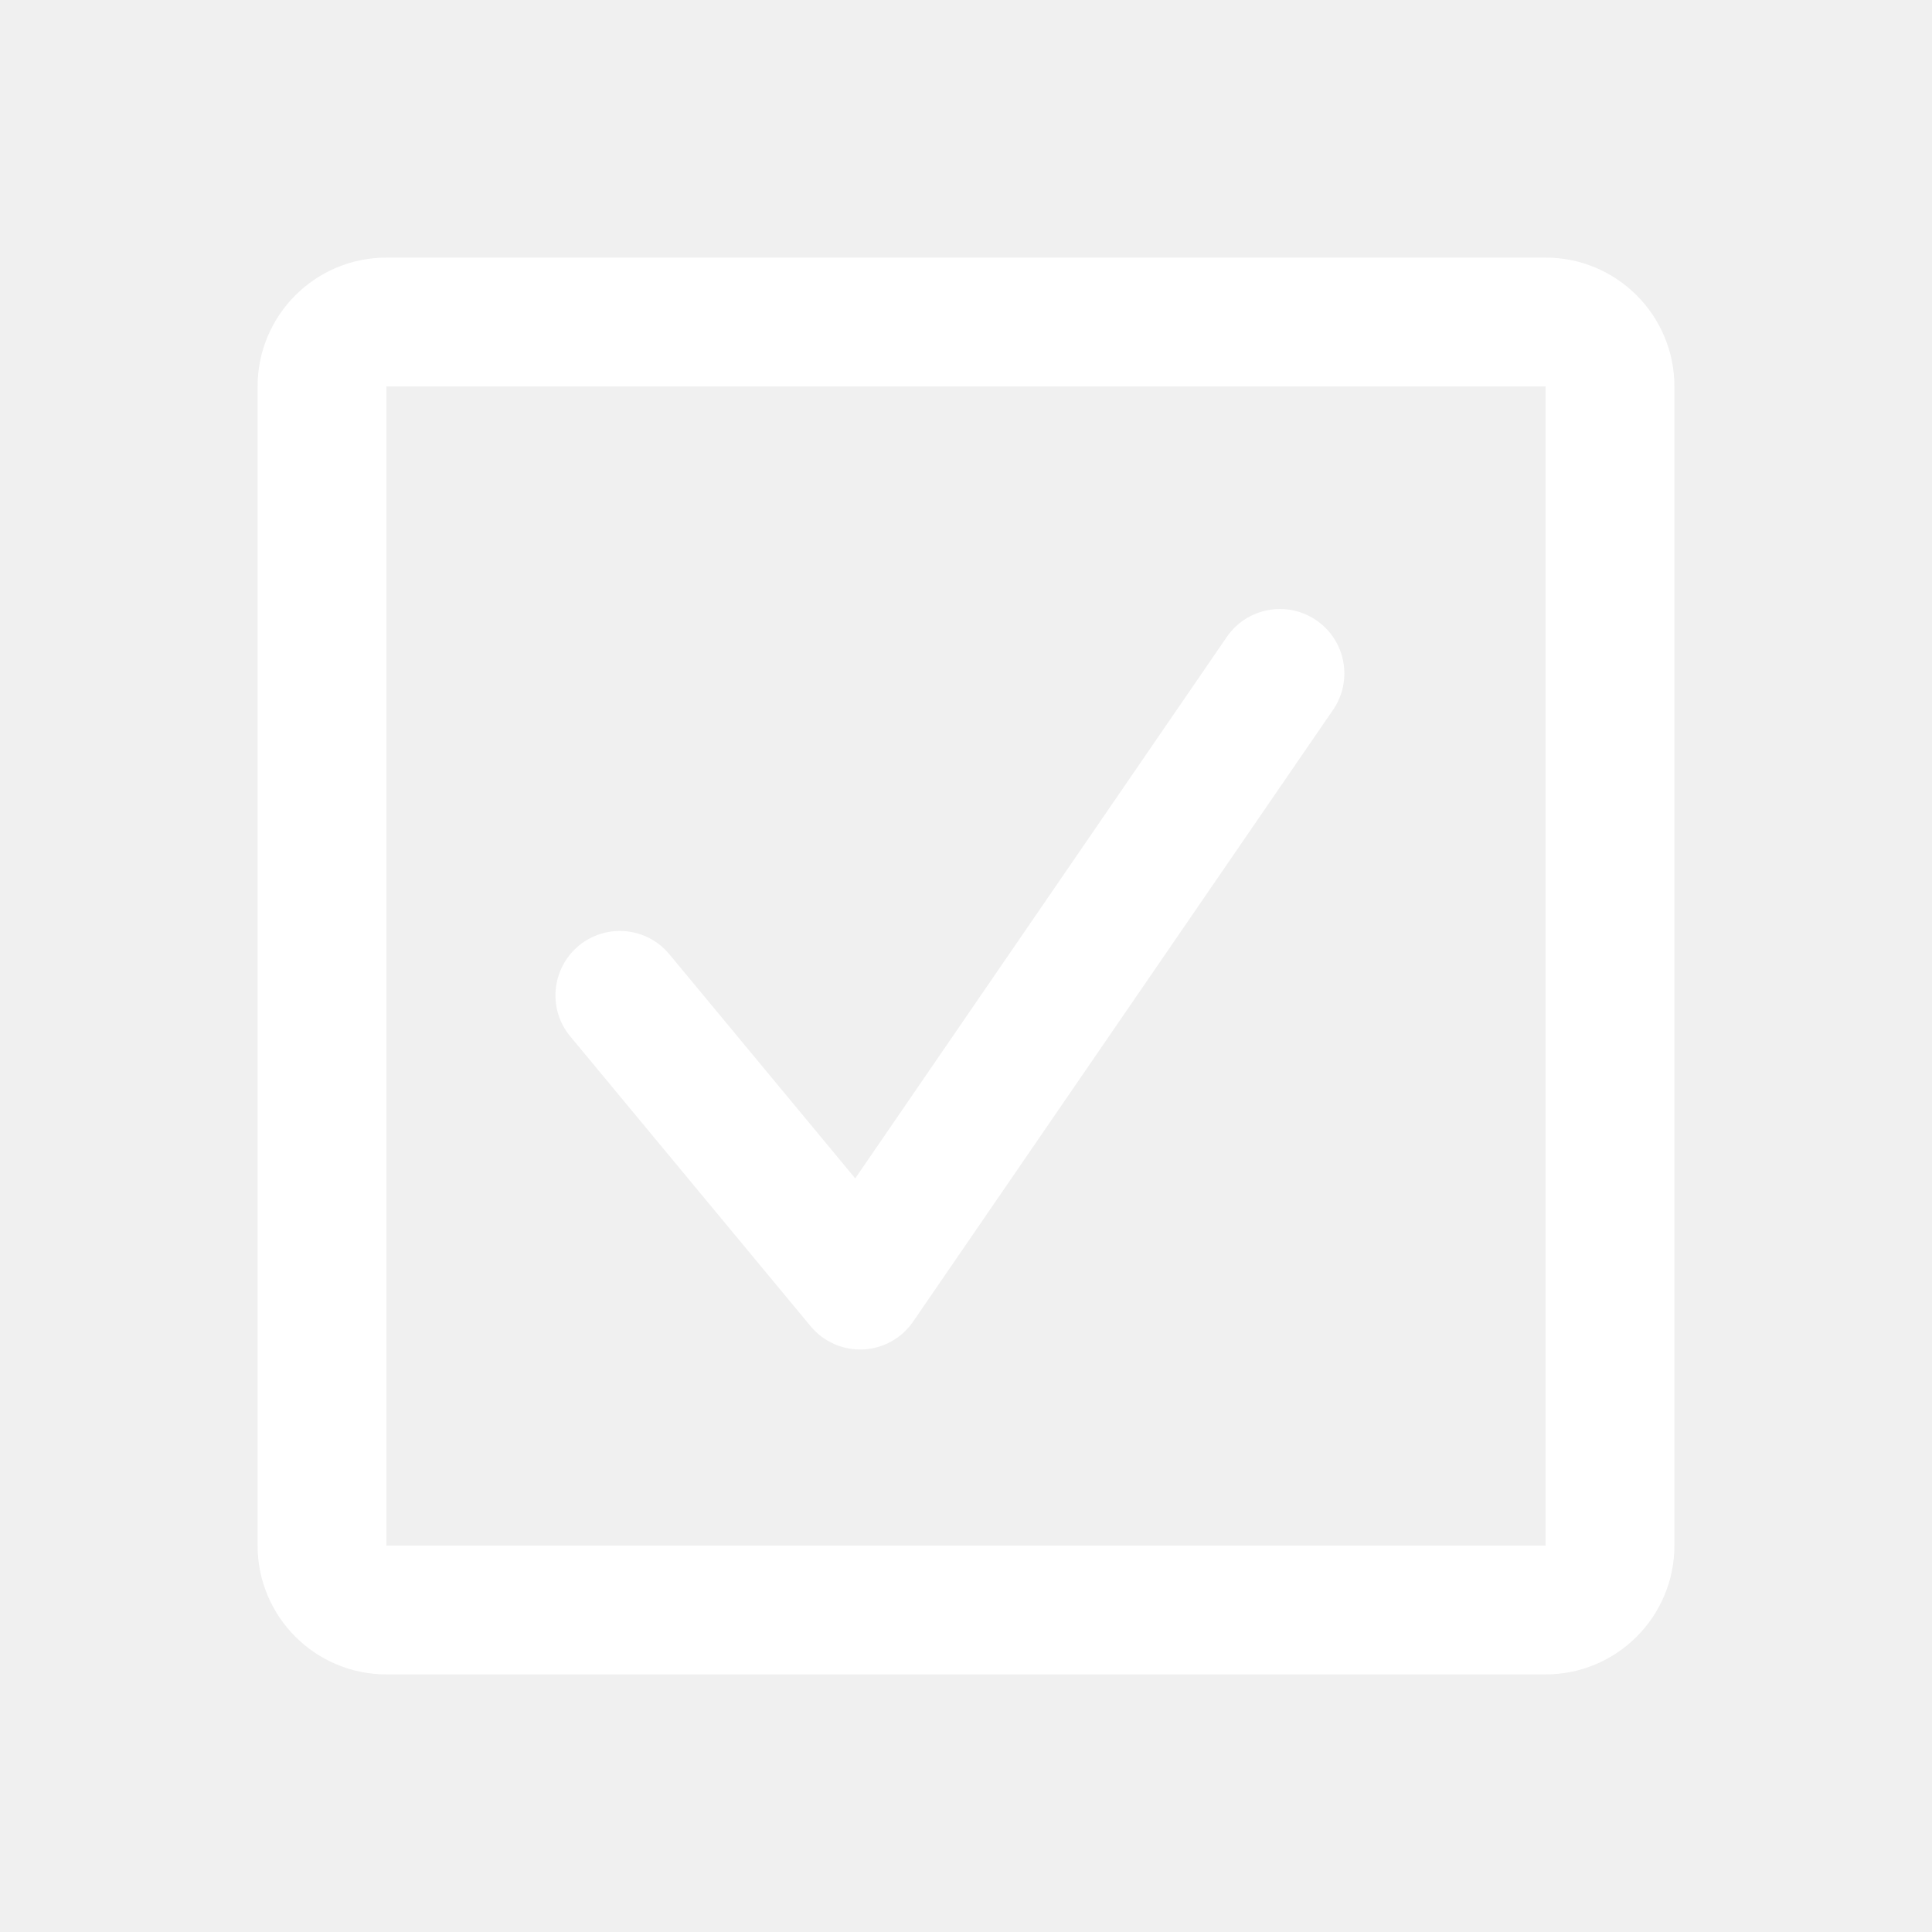
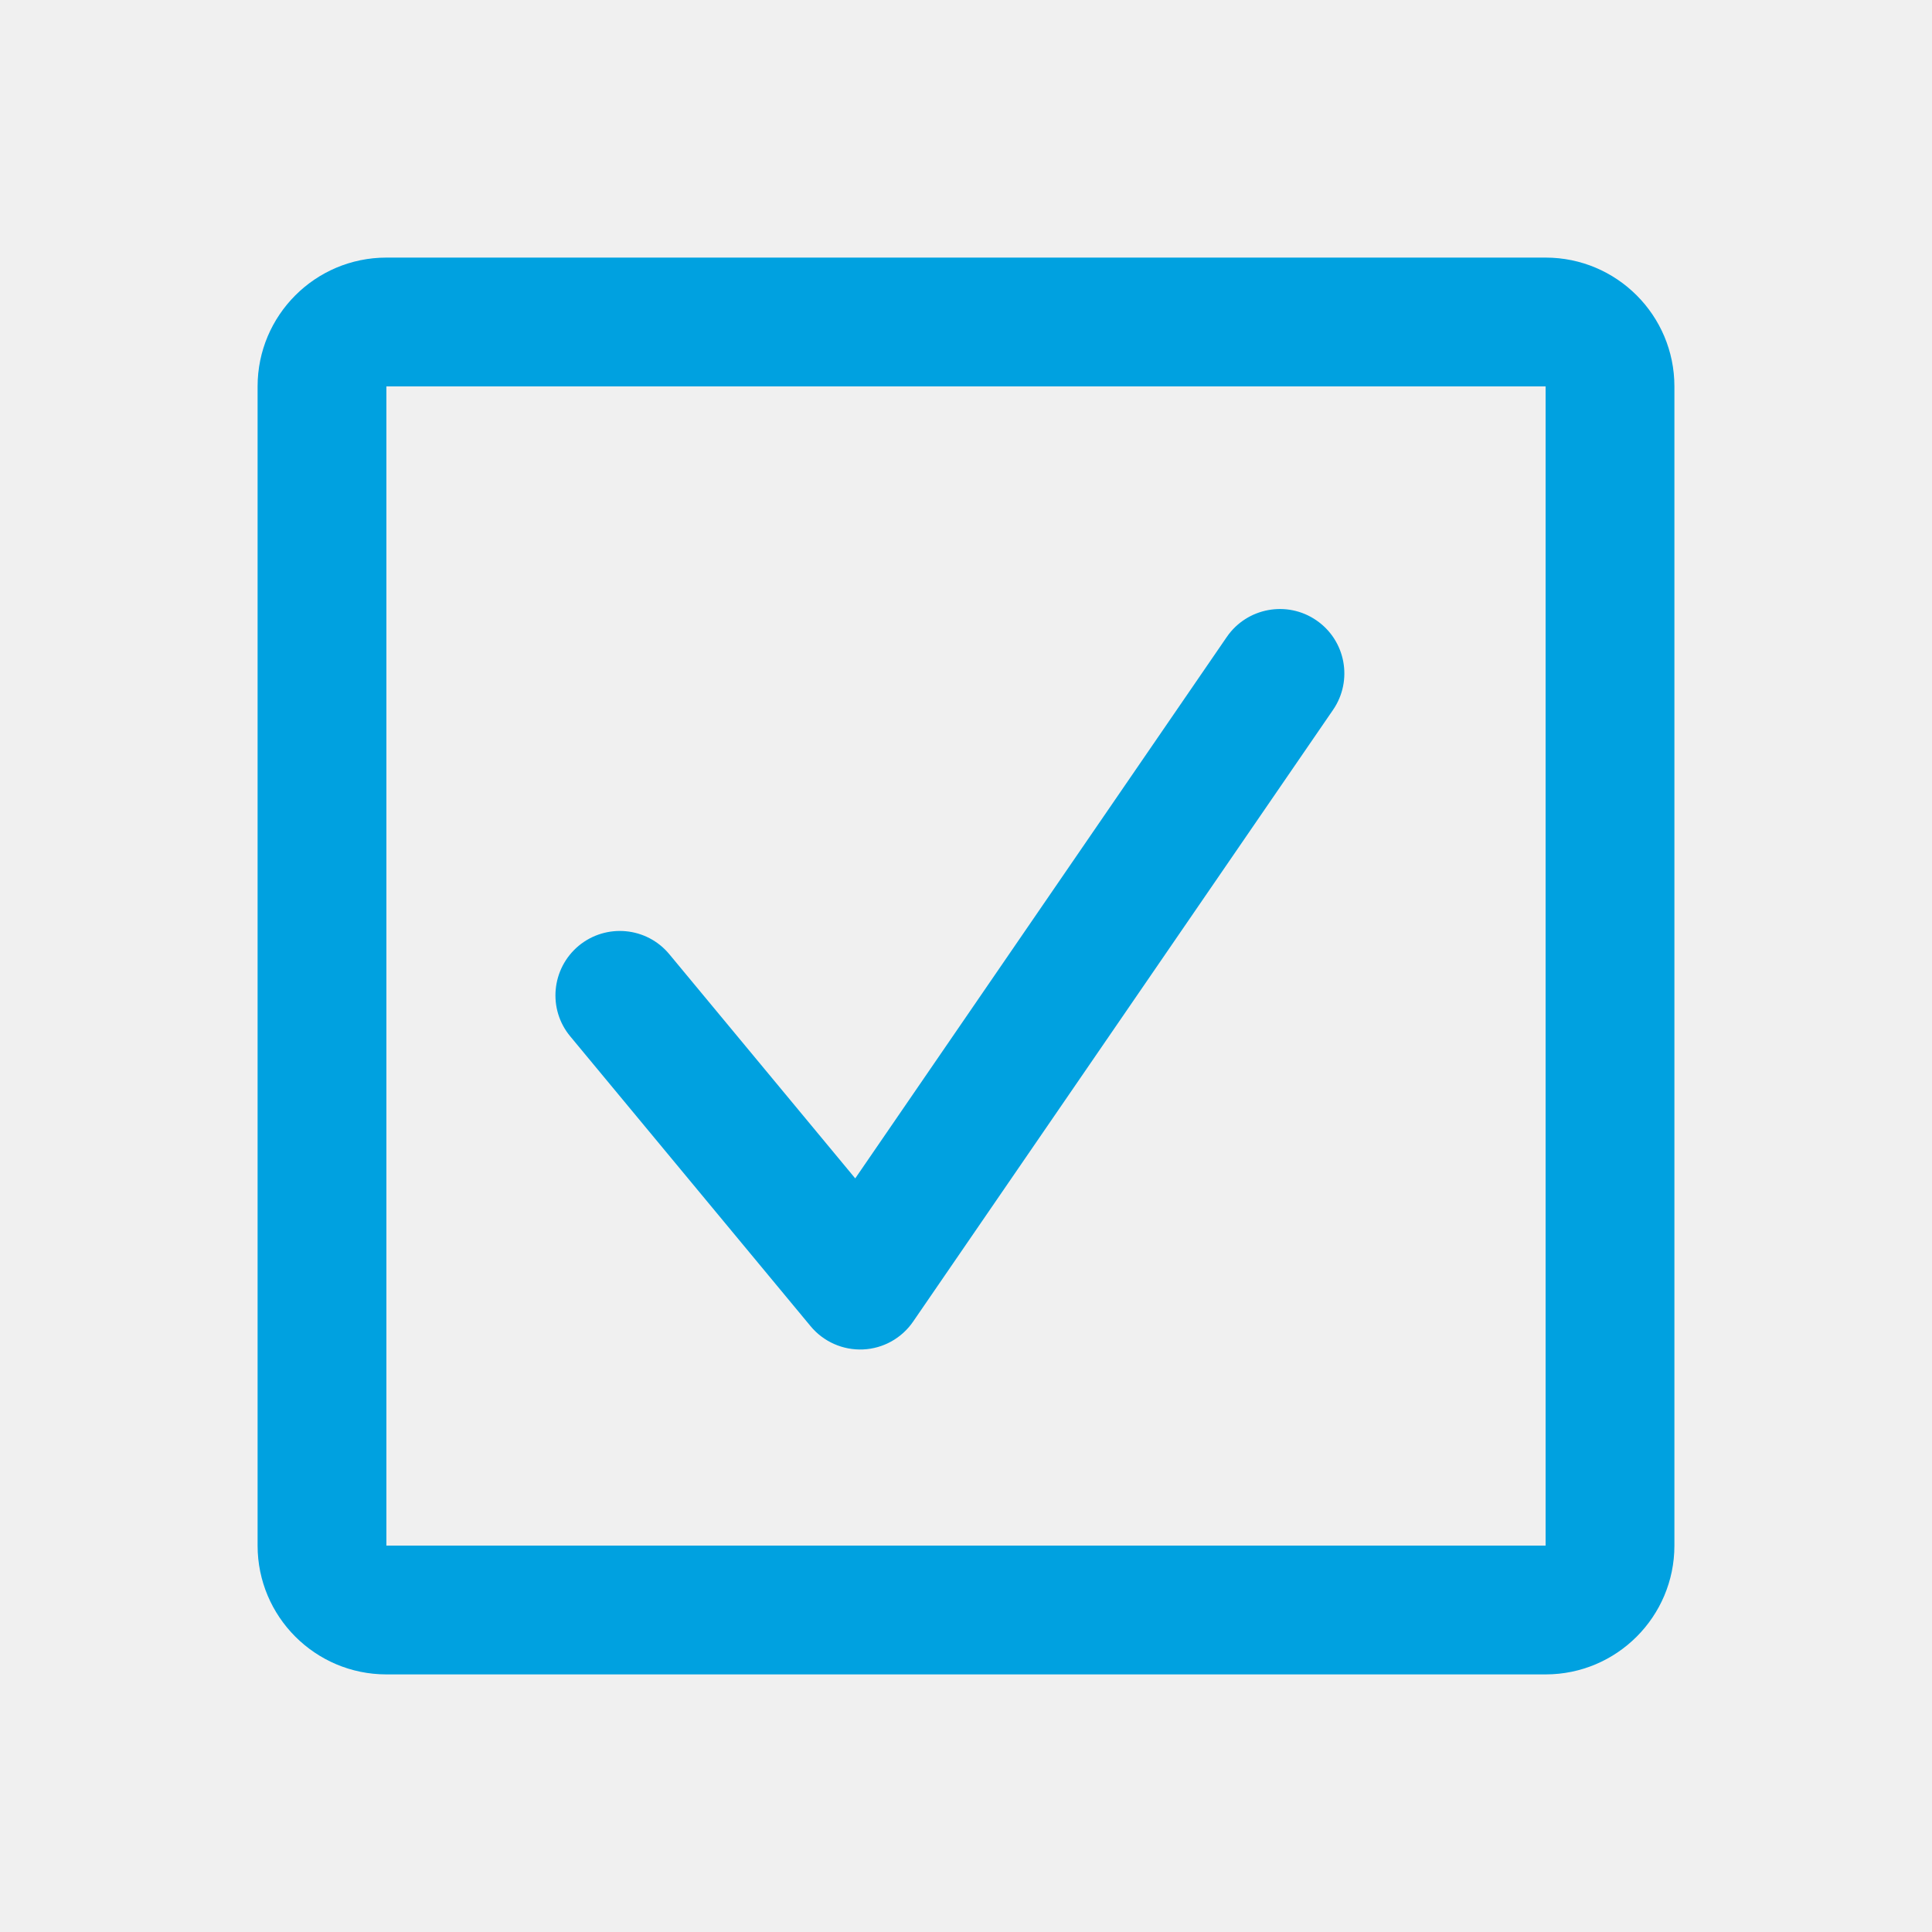
<svg xmlns="http://www.w3.org/2000/svg" width="15" height="15" viewBox="0 0 15 15" fill="none">
-   <path fill-rule="evenodd" clip-rule="evenodd" d="M3 3H12V12H3L3 3ZM2 3C2 2.448 2.448 2 3 2H12C12.552 2 13 2.448 13 3V12C13 12.552 12.552 13 12 13H3C2.448 13 2 12.552 2 12V3ZM10.35 5.511C10.506 5.283 10.448 4.972 10.22 4.816C9.993 4.66 9.681 4.718 9.525 4.945L6.64 9.149L5.197 7.409C5.021 7.196 4.706 7.167 4.493 7.343C4.281 7.52 4.251 7.835 4.428 8.047L6.293 10.296C6.393 10.417 6.544 10.484 6.701 10.477C6.858 10.47 7.002 10.389 7.09 10.26L10.35 5.511Z" fill="#ffffff" />
+   <path fill-rule="evenodd" clip-rule="evenodd" d="M3 3H12V12H3L3 3ZM2 3C2 2.448 2.448 2 3 2H12C12.552 2 13 2.448 13 3V12C13 12.552 12.552 13 12 13H3C2.448 13 2 12.552 2 12V3ZM10.35 5.511C10.506 5.283 10.448 4.972 10.22 4.816C9.993 4.66 9.681 4.718 9.525 4.945L6.64 9.149L5.197 7.409C5.021 7.196 4.706 7.167 4.493 7.343C4.281 7.52 4.251 7.835 4.428 8.047L6.293 10.296C6.393 10.417 6.544 10.484 6.701 10.477C6.858 10.47 7.002 10.389 7.09 10.26L10.35 5.511Z" fill="#00A1E0" />
</svg>
